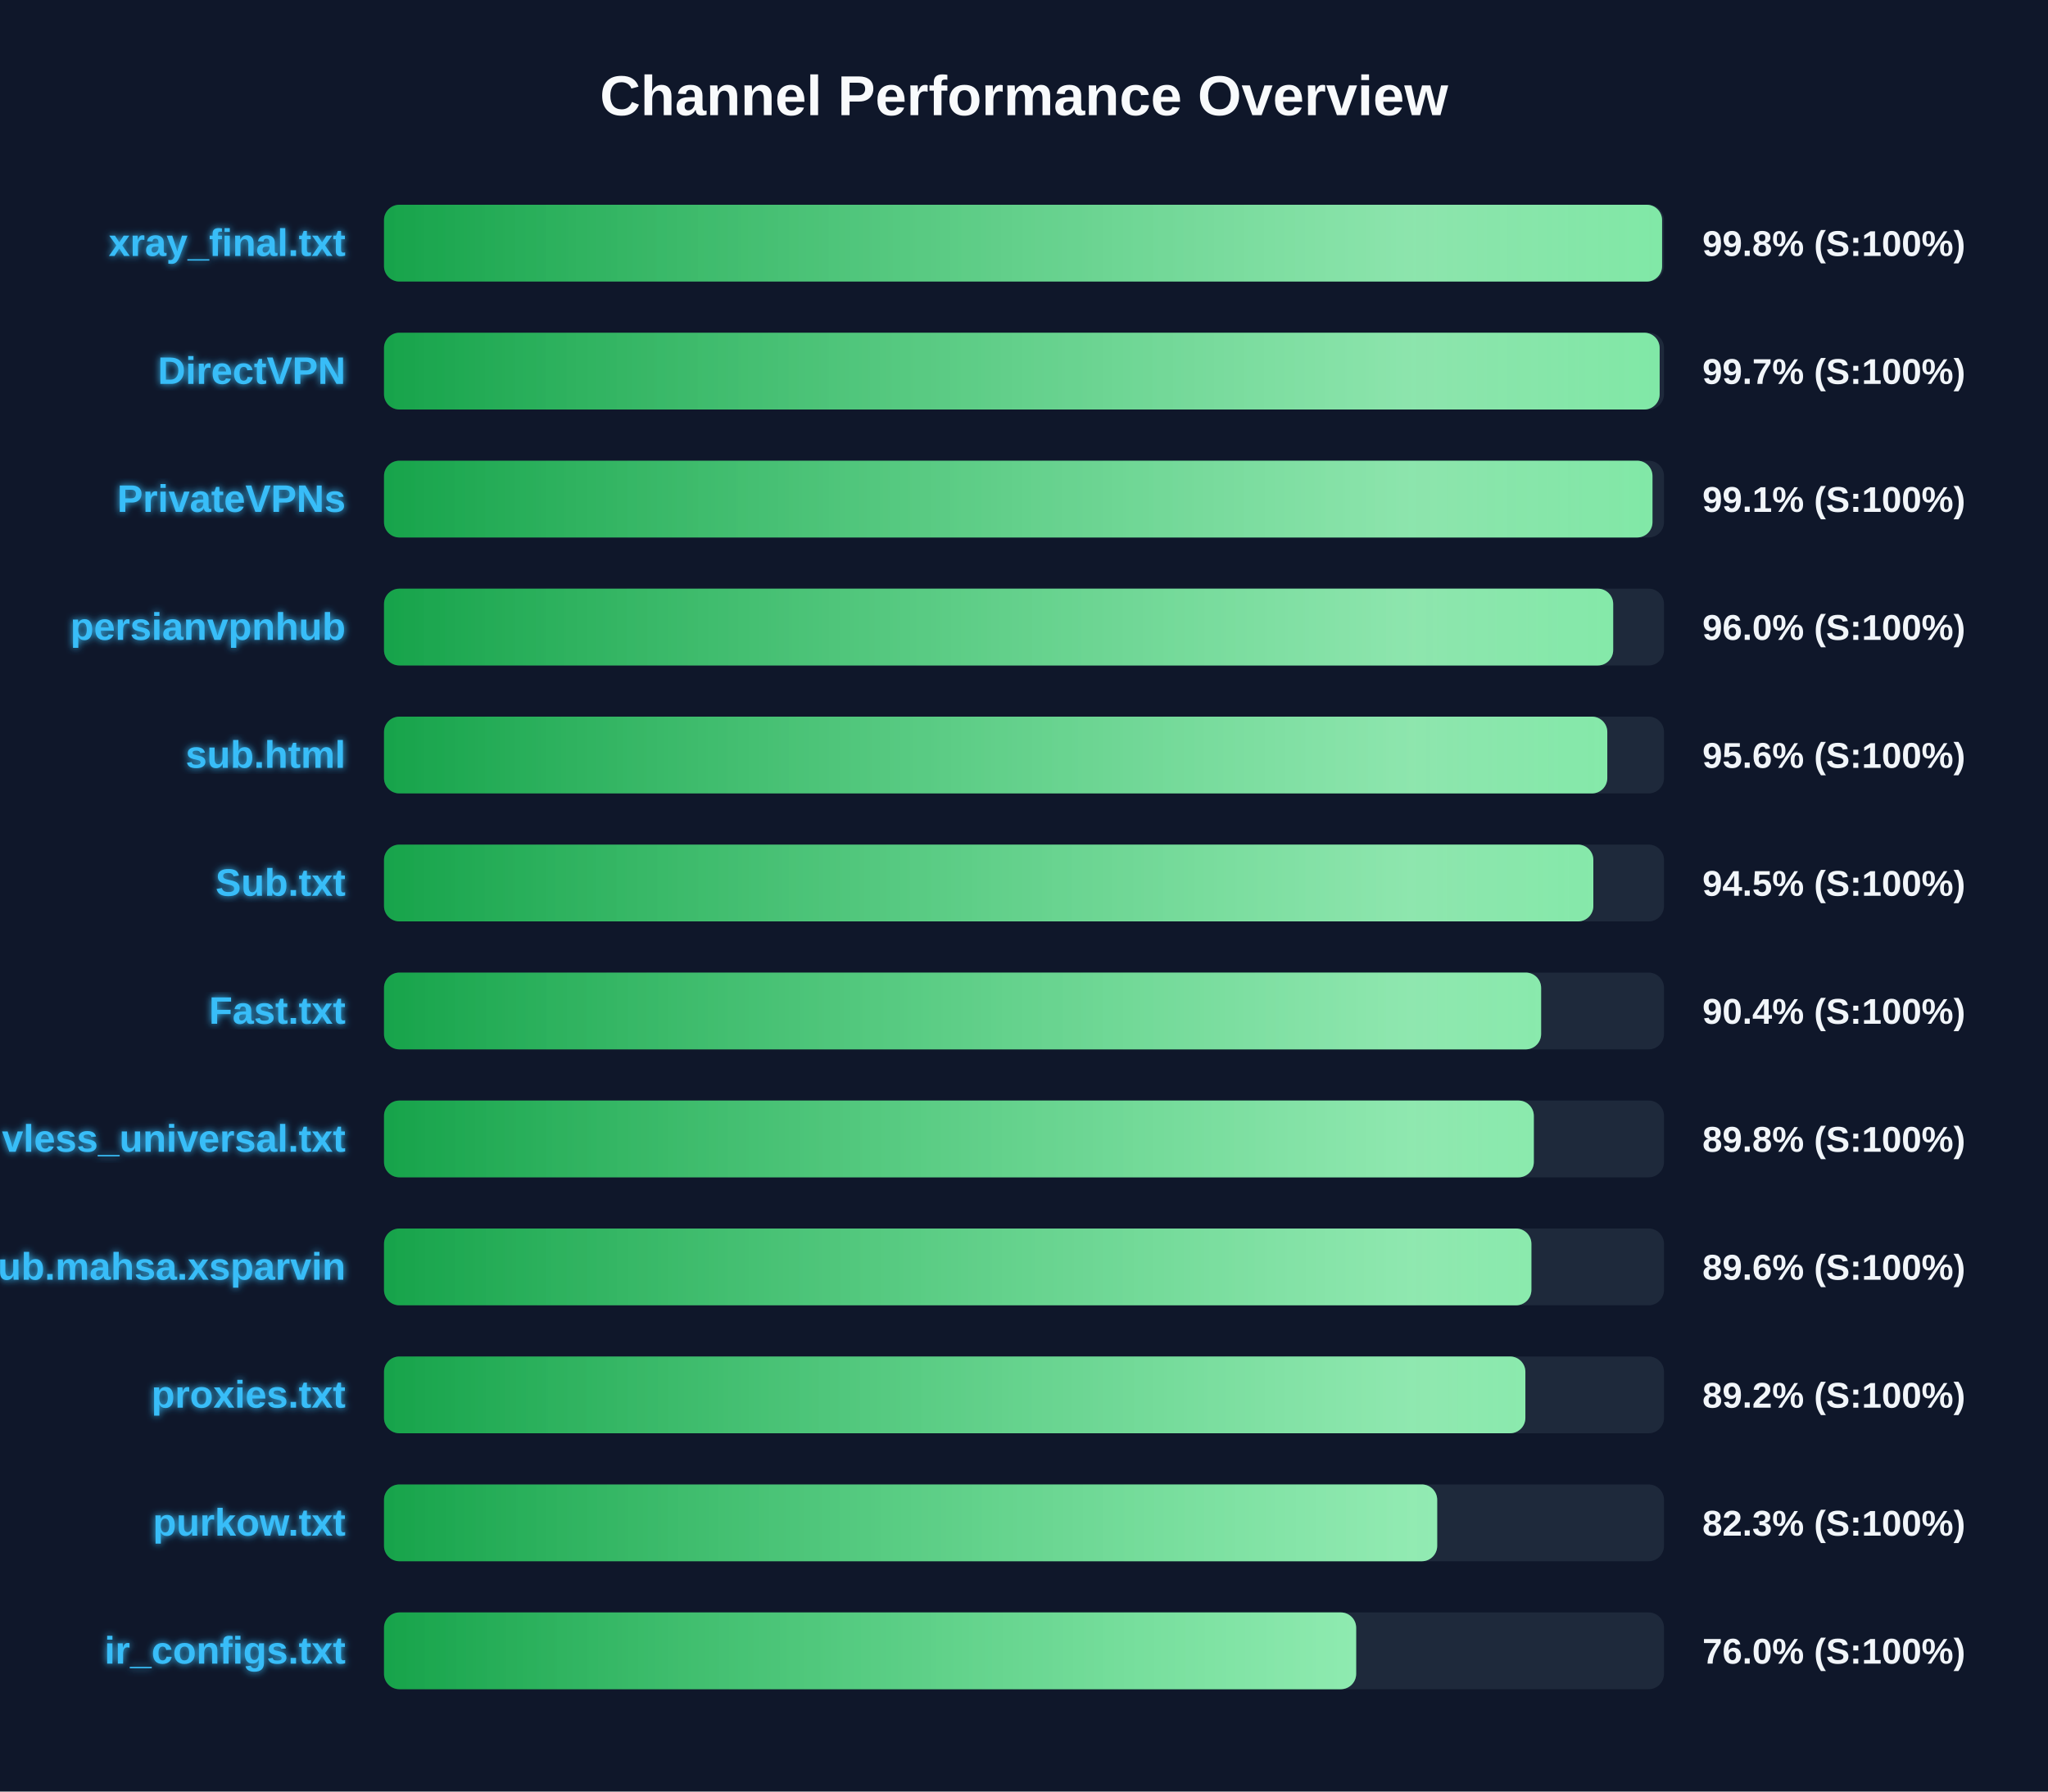
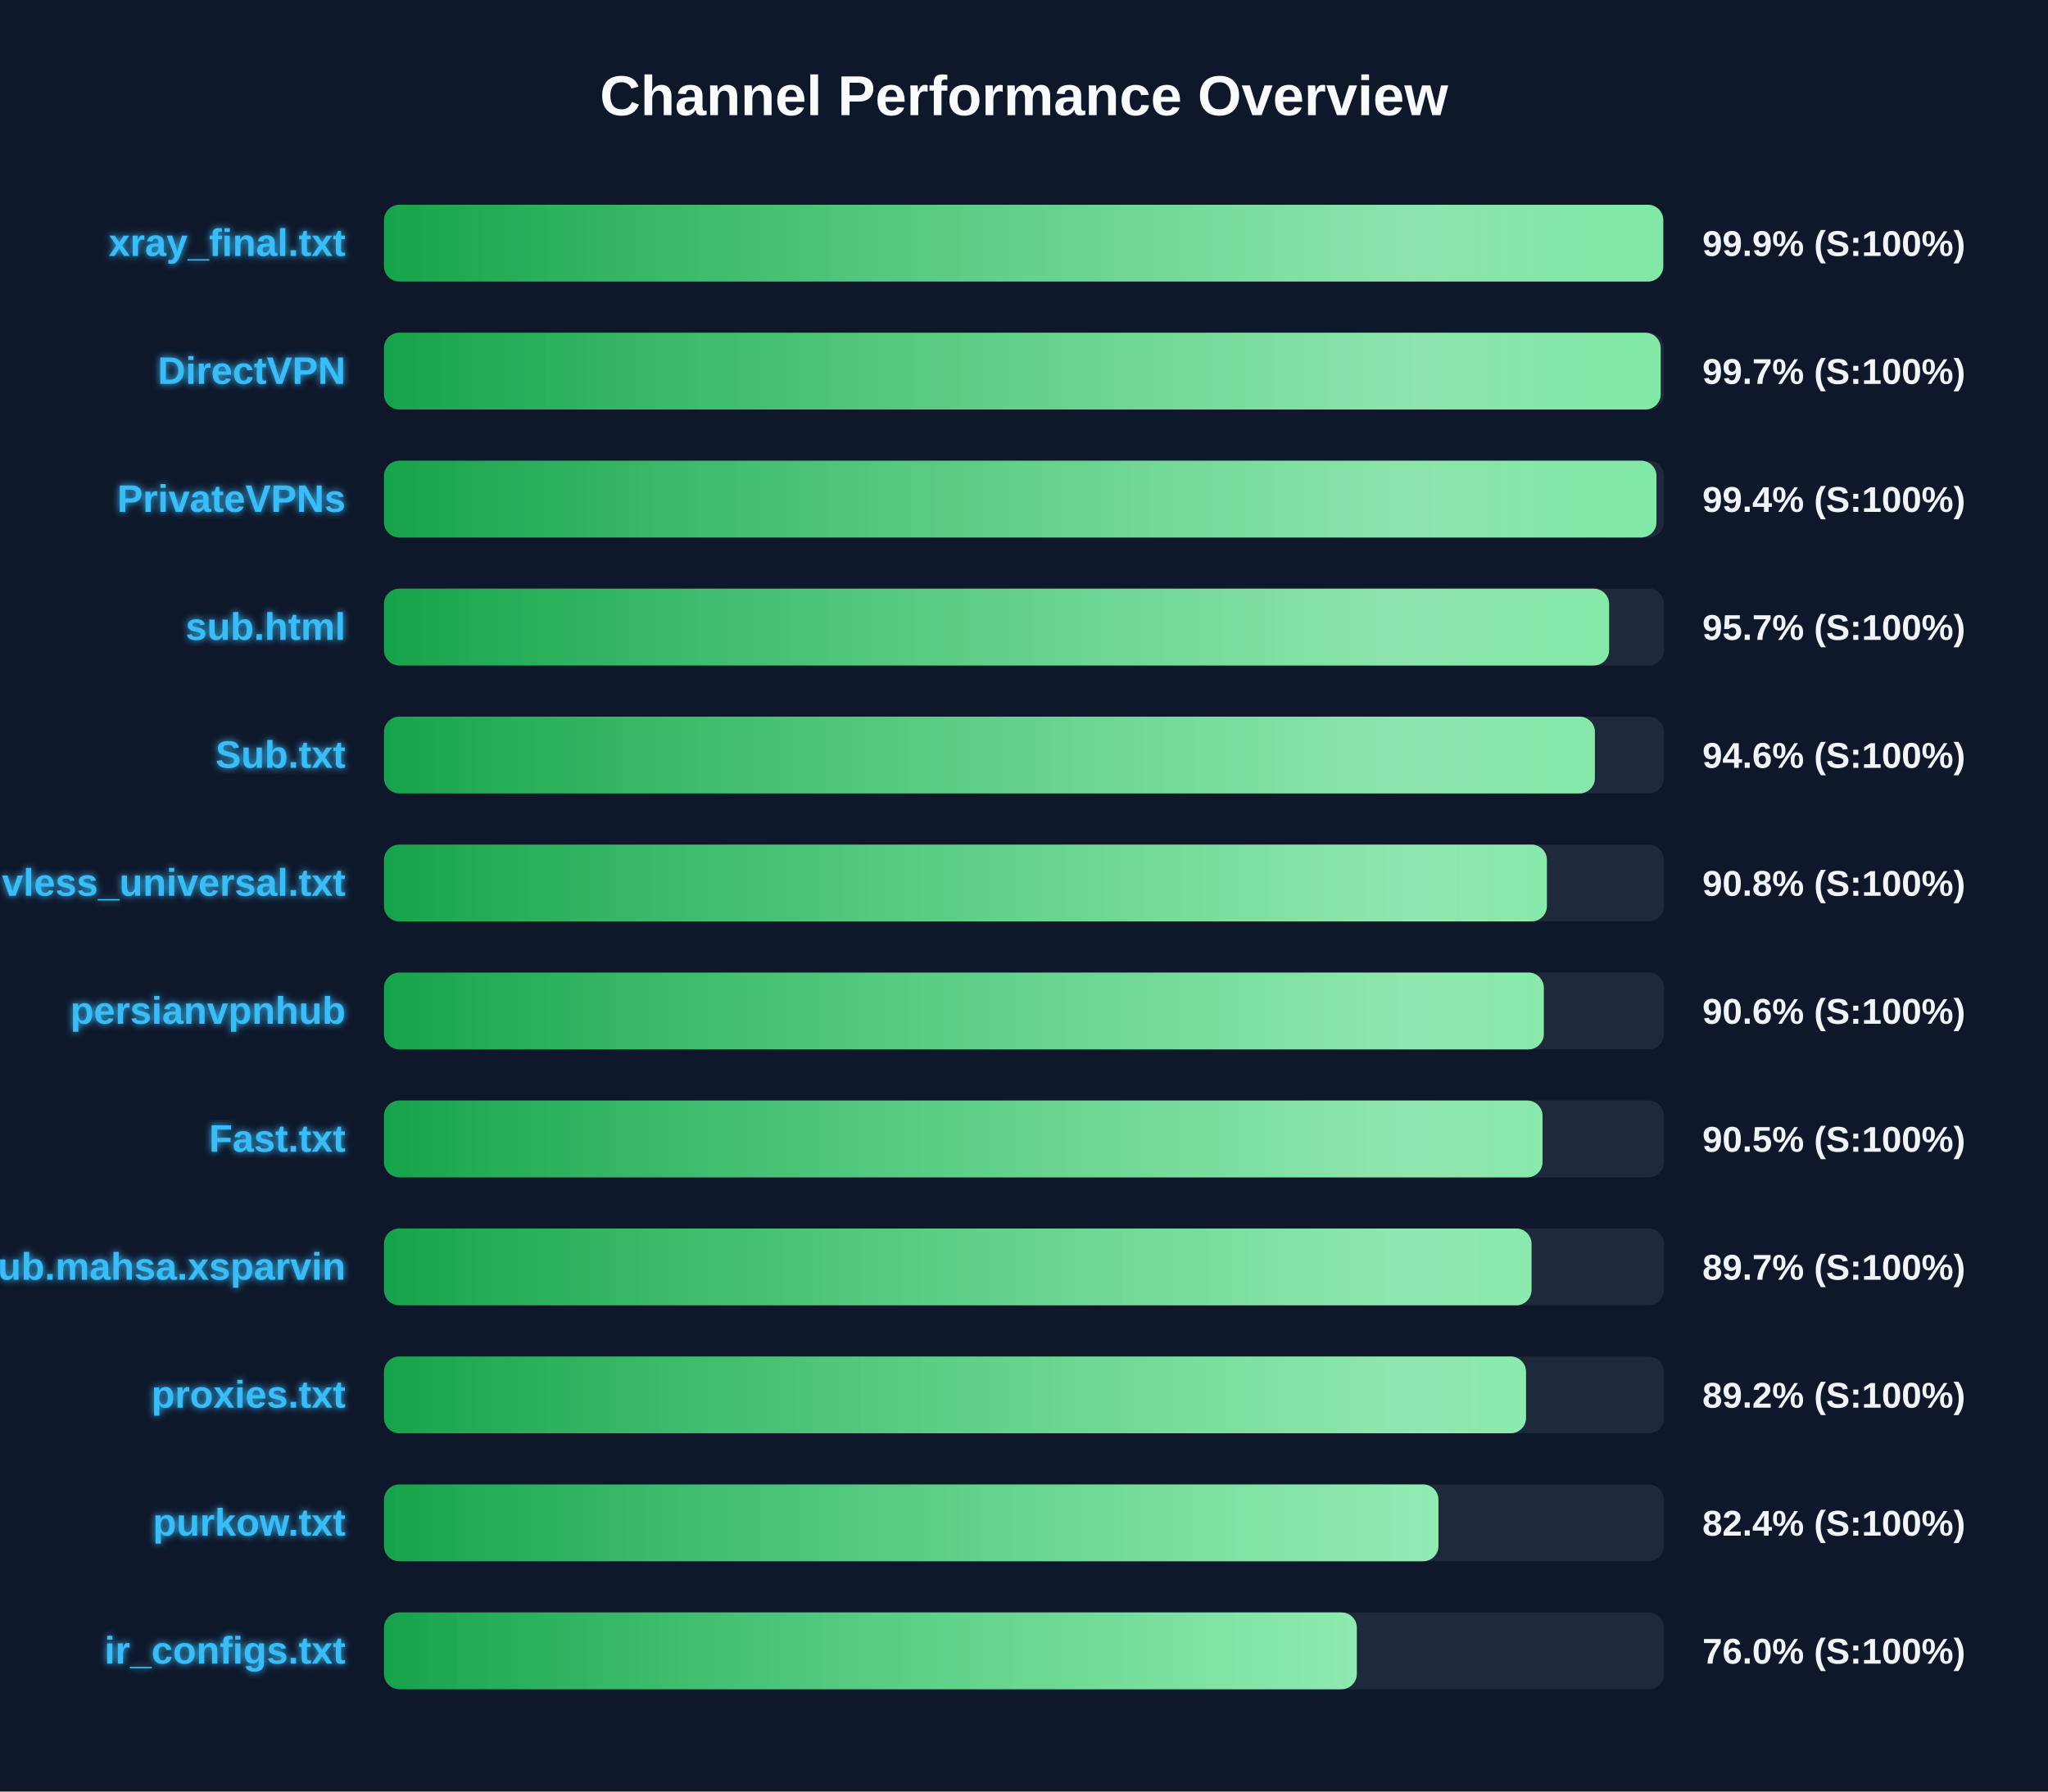
<svg xmlns="http://www.w3.org/2000/svg" width="800" height="700" version="1.1">
  <defs>
    <linearGradient id="grad-green" x1="0%" y1="0%" x2="100%" y2="0%">
      <stop offset="0%" stop-color="#16a34a" />
      <stop offset="100%" stop-color="#4ade80" />
    </linearGradient>
    <linearGradient id="grad-yellow" x1="0%" y1="0%" x2="100%" y2="0%">
      <stop offset="0%" stop-color="#ca8a04" />
      <stop offset="100%" stop-color="#fde047" />
    </linearGradient>
    <linearGradient id="grad-red" x1="0%" y1="0%" x2="100%" y2="0%">
      <stop offset="0%" stop-color="#dc2626" />
      <stop offset="100%" stop-color="#f87171" />
    </linearGradient>
    <linearGradient id="shimmer" x1="0%" y1="0%" x2="100%" y2="0%">
      <stop offset="0%" stop-color="rgba(255,255,255,0)" />
      <stop offset="50%" stop-color="rgba(255,255,255,0.4)" />
      <stop offset="100%" stop-color="rgba(255,255,255,0)" />
    </linearGradient>
    <filter id="glow" x="-20%" y="-20%" width="140%" height="140%">
      <feGaussianBlur stdDeviation="1.5" result="blur" />
      <feComposite in="SourceGraphic" in2="blur" operator="over" />
    </filter>
  </defs>
  <style>
        .bg-rect { fill: #0f172a; }
        .title { font: bold 22px 'Segoe UI', Arial, sans-serif; fill: #f8fafc; }
        .row { font: bold 15px 'Segoe UI', Arial, sans-serif; fill: #38bdf8; filter: url(#glow); }
        .score { font: bold 14px 'Segoe UI', Arial, sans-serif; fill: #f1f5f9; }
        @keyframes shimmer-anim {
            0% { transform: translateX(-100%); }
            100% { transform: translateX(200%); }
        }
        .shimmer-rect {
            animation: shimmer-anim 2.5s infinite linear;
        }
    </style>
  <rect width="100%" height="100%" class="bg-rect" />
  <text x="400" y="45" text-anchor="middle" class="title">Channel Performance Overview</text>
  <rect x="150" y="80" width="500" height="30" fill="#1e293b" rx="6" />
  <clipPath id="clip-0">
-     <rect x="150" y="80" width="499.25" height="30" rx="6" />
+     <rect x="150" y="80" width="499.7" height="30" rx="6" />
  </clipPath>
-   <rect x="150" y="80" width="499.25" height="30" fill="url(#grad-green)" rx="6" />
+   <rect x="150" y="80" width="499.7" height="30" fill="url(#grad-green)" rx="6" />
  <g clip-path="url(#clip-0)">
    <rect x="150" y="80" width="100%" height="30" fill="url(#shimmer)" class="shimmer-rect" />
  </g>
  <text x="135" y="100" text-anchor="end" class="row">xray_final.txt</text>
-   <text x="665" y="100" text-anchor="start" class="score">99.8% (S:100%)</text>
+   <text x="665" y="100" text-anchor="start" class="score">99.9% (S:100%)</text>
  <rect x="150" y="130" width="500" height="30" fill="#1e293b" rx="6" />
  <clipPath id="clip-1">
-     <rect x="150" y="130" width="498.3" height="30" rx="6" />
+     <rect x="150" y="130" width="498.7" height="30" rx="6" />
  </clipPath>
-   <rect x="150" y="130" width="498.3" height="30" fill="url(#grad-green)" rx="6" />
+   <rect x="150" y="130" width="498.7" height="30" fill="url(#grad-green)" rx="6" />
  <g clip-path="url(#clip-1)">
    <rect x="150" y="130" width="100%" height="30" fill="url(#shimmer)" class="shimmer-rect" />
  </g>
  <text x="135" y="150" text-anchor="end" class="row">DirectVPN</text>
  <text x="665" y="150" text-anchor="start" class="score">99.7% (S:100%)</text>
  <rect x="150" y="180" width="500" height="30" fill="#1e293b" rx="6" />
  <clipPath id="clip-2">
-     <rect x="150" y="180" width="495.5" height="30" rx="6" />
+     <rect x="150" y="180" width="497.05" height="30" rx="6" />
  </clipPath>
-   <rect x="150" y="180" width="495.5" height="30" fill="url(#grad-green)" rx="6" />
+   <rect x="150" y="180" width="497.05" height="30" fill="url(#grad-green)" rx="6" />
  <g clip-path="url(#clip-2)">
    <rect x="150" y="180" width="100%" height="30" fill="url(#shimmer)" class="shimmer-rect" />
  </g>
  <text x="135" y="200" text-anchor="end" class="row">PrivateVPNs</text>
-   <text x="665" y="200" text-anchor="start" class="score">99.1% (S:100%)</text>
+   <text x="665" y="200" text-anchor="start" class="score">99.4% (S:100%)</text>
  <rect x="150" y="230" width="500" height="30" fill="#1e293b" rx="6" />
  <clipPath id="clip-3">
-     <rect x="150" y="230" width="480.15" height="30" rx="6" />
+     <rect x="150" y="230" width="478.55" height="30" rx="6" />
  </clipPath>
-   <rect x="150" y="230" width="480.15" height="30" fill="url(#grad-green)" rx="6" />
+   <rect x="150" y="230" width="478.55" height="30" fill="url(#grad-green)" rx="6" />
  <g clip-path="url(#clip-3)">
    <rect x="150" y="230" width="100%" height="30" fill="url(#shimmer)" class="shimmer-rect" />
  </g>
-   <text x="135" y="250" text-anchor="end" class="row">persianvpnhub</text>
-   <text x="665" y="250" text-anchor="start" class="score">96.0% (S:100%)</text>
+   <text x="135" y="250" text-anchor="end" class="row">sub.html</text>
+   <text x="665" y="250" text-anchor="start" class="score">95.7% (S:100%)</text>
  <rect x="150" y="280" width="500" height="30" fill="#1e293b" rx="6" />
  <clipPath id="clip-4">
-     <rect x="150" y="280" width="477.85" height="30" rx="6" />
+     <rect x="150" y="280" width="473.0" height="30" rx="6" />
  </clipPath>
-   <rect x="150" y="280" width="477.85" height="30" fill="url(#grad-green)" rx="6" />
+   <rect x="150" y="280" width="473.0" height="30" fill="url(#grad-green)" rx="6" />
  <g clip-path="url(#clip-4)">
    <rect x="150" y="280" width="100%" height="30" fill="url(#shimmer)" class="shimmer-rect" />
  </g>
-   <text x="135" y="300" text-anchor="end" class="row">sub.html</text>
-   <text x="665" y="300" text-anchor="start" class="score">95.6% (S:100%)</text>
+   <text x="135" y="300" text-anchor="end" class="row">Sub.txt</text>
+   <text x="665" y="300" text-anchor="start" class="score">94.6% (S:100%)</text>
  <rect x="150" y="330" width="500" height="30" fill="#1e293b" rx="6" />
  <clipPath id="clip-5">
-     <rect x="150" y="330" width="472.4" height="30" rx="6" />
+     <rect x="150" y="330" width="454.25" height="30" rx="6" />
  </clipPath>
-   <rect x="150" y="330" width="472.4" height="30" fill="url(#grad-green)" rx="6" />
+   <rect x="150" y="330" width="454.25" height="30" fill="url(#grad-green)" rx="6" />
  <g clip-path="url(#clip-5)">
    <rect x="150" y="330" width="100%" height="30" fill="url(#shimmer)" class="shimmer-rect" />
  </g>
-   <text x="135" y="350" text-anchor="end" class="row">Sub.txt</text>
-   <text x="665" y="350" text-anchor="start" class="score">94.5% (S:100%)</text>
+   <text x="135" y="350" text-anchor="end" class="row">vless_universal.txt</text>
+   <text x="665" y="350" text-anchor="start" class="score">90.8% (S:100%)</text>
  <rect x="150" y="380" width="500" height="30" fill="#1e293b" rx="6" />
  <clipPath id="clip-6">
-     <rect x="150" y="380" width="452.0" height="30" rx="6" />
+     <rect x="150" y="380" width="453.05" height="30" rx="6" />
  </clipPath>
-   <rect x="150" y="380" width="452.0" height="30" fill="url(#grad-green)" rx="6" />
+   <rect x="150" y="380" width="453.05" height="30" fill="url(#grad-green)" rx="6" />
  <g clip-path="url(#clip-6)">
    <rect x="150" y="380" width="100%" height="30" fill="url(#shimmer)" class="shimmer-rect" />
  </g>
-   <text x="135" y="400" text-anchor="end" class="row">Fast.txt</text>
-   <text x="665" y="400" text-anchor="start" class="score">90.4% (S:100%)</text>
+   <text x="135" y="400" text-anchor="end" class="row">persianvpnhub</text>
+   <text x="665" y="400" text-anchor="start" class="score">90.6% (S:100%)</text>
  <rect x="150" y="430" width="500" height="30" fill="#1e293b" rx="6" />
  <clipPath id="clip-7">
-     <rect x="150" y="430" width="449.15" height="30" rx="6" />
+     <rect x="150" y="430" width="452.55" height="30" rx="6" />
  </clipPath>
-   <rect x="150" y="430" width="449.15" height="30" fill="url(#grad-green)" rx="6" />
+   <rect x="150" y="430" width="452.55" height="30" fill="url(#grad-green)" rx="6" />
  <g clip-path="url(#clip-7)">
    <rect x="150" y="430" width="100%" height="30" fill="url(#shimmer)" class="shimmer-rect" />
  </g>
-   <text x="135" y="450" text-anchor="end" class="row">vless_universal.txt</text>
-   <text x="665" y="450" text-anchor="start" class="score">89.8% (S:100%)</text>
+   <text x="135" y="450" text-anchor="end" class="row">Fast.txt</text>
+   <text x="665" y="450" text-anchor="start" class="score">90.5% (S:100%)</text>
  <rect x="150" y="480" width="500" height="30" fill="#1e293b" rx="6" />
  <clipPath id="clip-8">
-     <rect x="150" y="480" width="448.2" height="30" rx="6" />
+     <rect x="150" y="480" width="448.25" height="30" rx="6" />
  </clipPath>
-   <rect x="150" y="480" width="448.2" height="30" fill="url(#grad-green)" rx="6" />
+   <rect x="150" y="480" width="448.25" height="30" fill="url(#grad-green)" rx="6" />
  <g clip-path="url(#clip-8)">
    <rect x="150" y="480" width="100%" height="30" fill="url(#shimmer)" class="shimmer-rect" />
  </g>
  <text x="135" y="500" text-anchor="end" class="row">Sub.mahsa.xsparvin</text>
-   <text x="665" y="500" text-anchor="start" class="score">89.6% (S:100%)</text>
+   <text x="665" y="500" text-anchor="start" class="score">89.7% (S:100%)</text>
  <rect x="150" y="530" width="500" height="30" fill="#1e293b" rx="6" />
  <clipPath id="clip-9">
-     <rect x="150" y="530" width="445.85" height="30" rx="6" />
+     <rect x="150" y="530" width="446.1" height="30" rx="6" />
  </clipPath>
-   <rect x="150" y="530" width="445.85" height="30" fill="url(#grad-green)" rx="6" />
+   <rect x="150" y="530" width="446.1" height="30" fill="url(#grad-green)" rx="6" />
  <g clip-path="url(#clip-9)">
    <rect x="150" y="530" width="100%" height="30" fill="url(#shimmer)" class="shimmer-rect" />
  </g>
  <text x="135" y="550" text-anchor="end" class="row">proxies.txt</text>
  <text x="665" y="550" text-anchor="start" class="score">89.2% (S:100%)</text>
  <rect x="150" y="580" width="500" height="30" fill="#1e293b" rx="6" />
  <clipPath id="clip-10">
-     <rect x="150" y="580" width="411.4" height="30" rx="6" />
+     <rect x="150" y="580" width="411.9" height="30" rx="6" />
  </clipPath>
-   <rect x="150" y="580" width="411.4" height="30" fill="url(#grad-green)" rx="6" />
+   <rect x="150" y="580" width="411.9" height="30" fill="url(#grad-green)" rx="6" />
  <g clip-path="url(#clip-10)">
    <rect x="150" y="580" width="100%" height="30" fill="url(#shimmer)" class="shimmer-rect" />
  </g>
  <text x="135" y="600" text-anchor="end" class="row">purkow.txt</text>
-   <text x="665" y="600" text-anchor="start" class="score">82.3% (S:100%)</text>
+   <text x="665" y="600" text-anchor="start" class="score">82.4% (S:100%)</text>
  <rect x="150" y="630" width="500" height="30" fill="#1e293b" rx="6" />
  <clipPath id="clip-11">
-     <rect x="150" y="630" width="379.75" height="30" rx="6" />
+     <rect x="150" y="630" width="380.0" height="30" rx="6" />
  </clipPath>
-   <rect x="150" y="630" width="379.75" height="30" fill="url(#grad-green)" rx="6" />
+   <rect x="150" y="630" width="380.0" height="30" fill="url(#grad-green)" rx="6" />
  <g clip-path="url(#clip-11)">
    <rect x="150" y="630" width="100%" height="30" fill="url(#shimmer)" class="shimmer-rect" />
  </g>
  <text x="135" y="650" text-anchor="end" class="row">ir_configs.txt</text>
  <text x="665" y="650" text-anchor="start" class="score">76.0% (S:100%)</text>
</svg>
